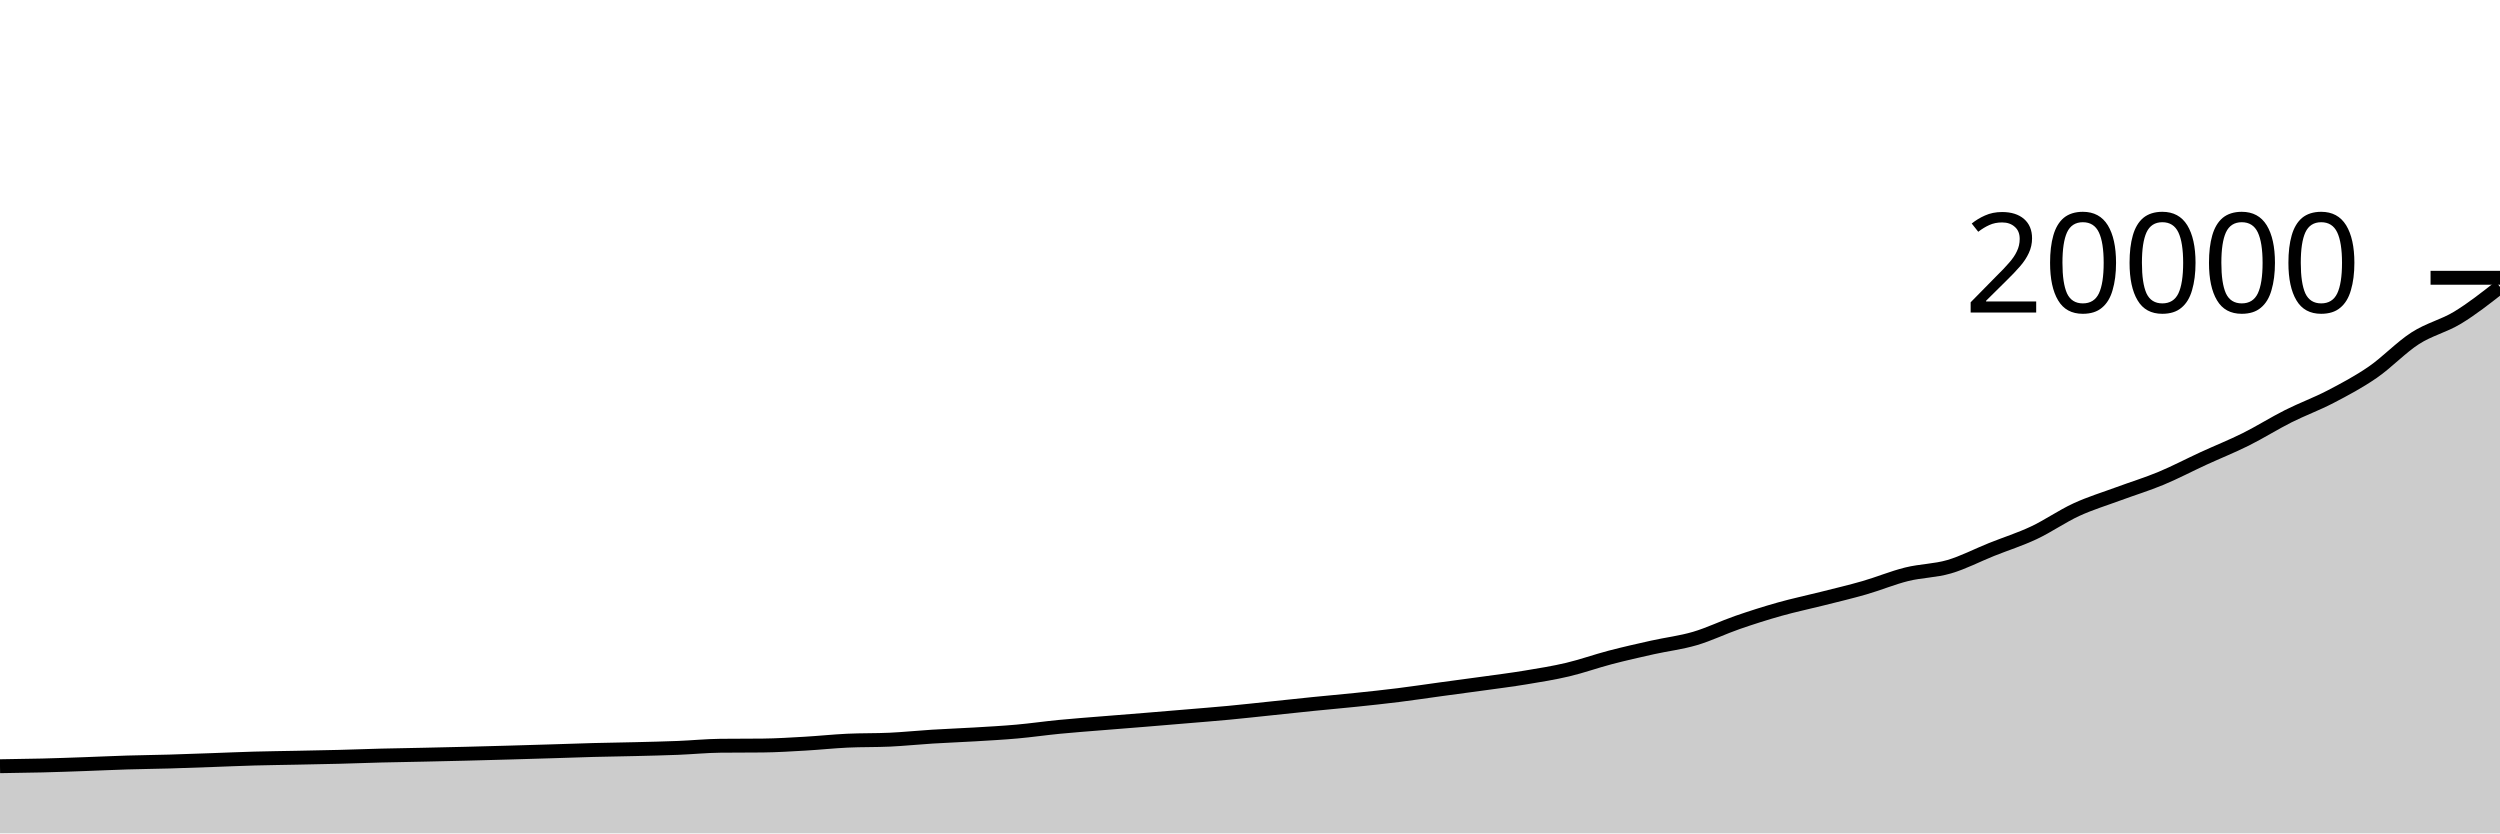
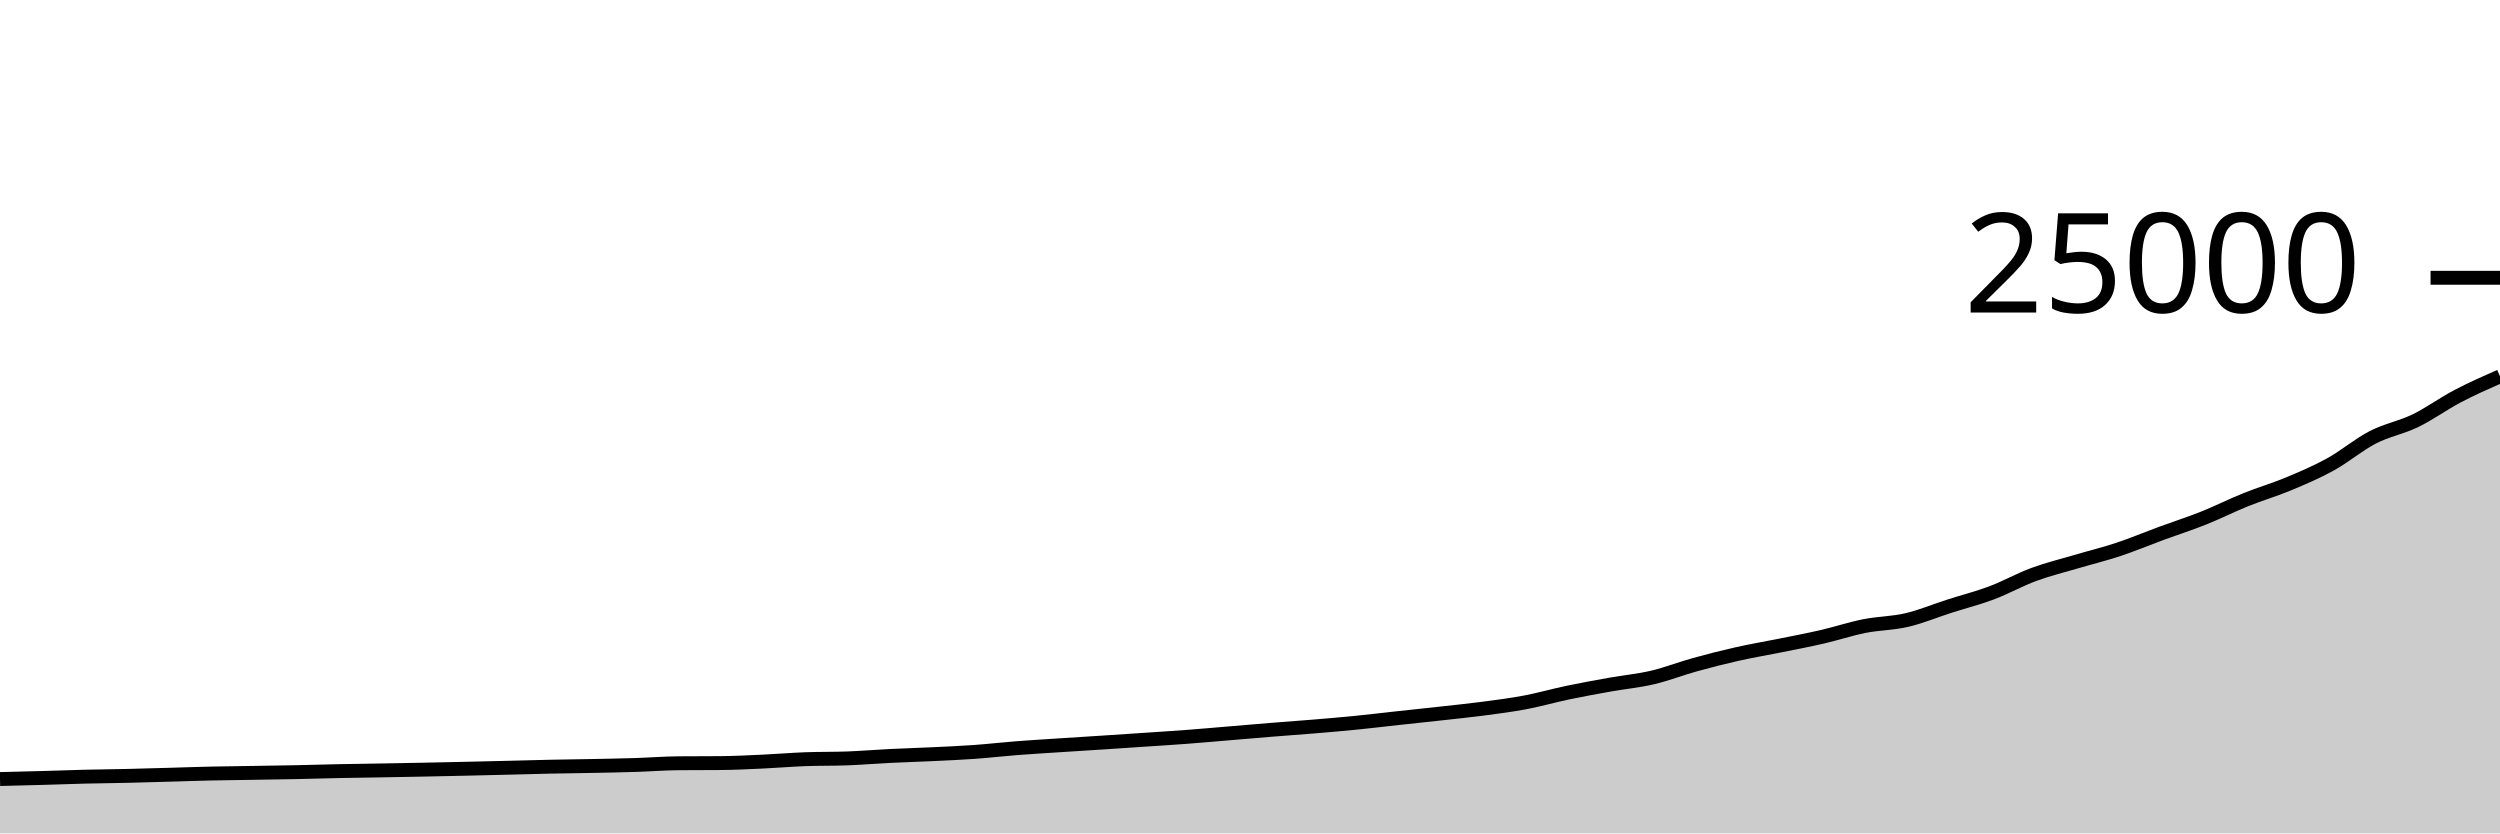
<svg xmlns="http://www.w3.org/2000/svg" viewBox="0 0 180 60">
  <g transform="translate(0,20)">
-     <path class="area" fill="rgba(0, 0, 0, 0.2)" d="M0,35.168C1.017,35.154,2.034,35.139,3.051,35.114C4.068,35.089,5.085,35.052,6.102,35.016C7.119,34.98,8.136,34.931,9.153,34.9C10.169,34.869,11.186,34.859,12.203,34.83C13.22,34.801,14.237,34.762,15.254,34.726C16.271,34.69,17.288,34.644,18.305,34.616C19.322,34.588,20.339,34.577,21.356,34.556C22.373,34.535,23.39,34.518,24.407,34.492C25.424,34.466,26.441,34.426,27.458,34.4C28.475,34.374,29.492,34.36,30.508,34.338C31.525,34.316,32.542,34.293,33.559,34.268C34.576,34.243,35.593,34.215,36.61,34.186C37.627,34.157,38.644,34.127,39.661,34.096C40.678,34.065,41.695,34.027,42.712,34C43.729,33.973,44.746,33.961,45.763,33.936C46.78,33.911,47.797,33.888,48.814,33.848C49.831,33.808,50.847,33.705,51.864,33.694C52.881,33.683,53.898,33.689,54.915,33.678C55.932,33.667,56.949,33.602,57.966,33.544C58.983,33.486,60,33.376,61.017,33.328C62.034,33.28,63.051,33.304,64.068,33.256C65.085,33.208,66.102,33.101,67.119,33.038C68.136,32.975,69.153,32.939,70.169,32.878C71.186,32.817,72.203,32.763,73.22,32.672C74.237,32.581,75.254,32.433,76.271,32.334C77.288,32.235,78.305,32.161,79.322,32.078C80.339,31.995,81.356,31.917,82.373,31.834C83.39,31.751,84.407,31.666,85.424,31.58C86.441,31.494,87.458,31.416,88.475,31.32C89.492,31.224,90.508,31.11,91.525,31.004C92.542,30.898,93.559,30.787,94.576,30.684C95.593,30.581,96.61,30.494,97.627,30.388C98.644,30.282,99.661,30.175,100.678,30.048C101.695,29.921,102.712,29.767,103.729,29.628C104.746,29.489,105.763,29.357,106.78,29.216C107.797,29.075,108.814,28.948,109.831,28.78C110.847,28.612,111.864,28.451,112.881,28.21C113.898,27.969,114.915,27.602,115.932,27.336C116.949,27.07,117.966,26.841,118.983,26.614C120,26.387,121.017,26.271,122.034,25.972C123.051,25.673,124.068,25.174,125.085,24.822C126.102,24.47,127.119,24.146,128.136,23.86C129.153,23.574,130.169,23.363,131.186,23.106C132.203,22.849,133.22,22.611,134.237,22.318C135.254,22.025,136.271,21.598,137.288,21.346C138.305,21.094,139.322,21.101,140.339,20.804C141.356,20.507,142.373,19.971,143.39,19.564C144.407,19.157,145.424,18.838,146.441,18.36C147.458,17.882,148.475,17.167,149.492,16.698C150.508,16.229,151.525,15.924,152.542,15.548C153.559,15.172,154.576,14.863,155.593,14.44C156.61,14.017,157.627,13.48,158.644,13.012C159.661,12.544,160.678,12.141,161.695,11.634C162.712,11.127,163.729,10.484,164.746,9.972C165.763,9.46,166.78,9.094,167.797,8.564C168.814,8.034,169.831,7.496,170.847,6.794C171.864,6.092,172.881,5.008,173.898,4.354C174.915,3.7,175.932,3.486,176.949,2.87C177.966,2.254,178.983,1.455,180,0.656L180,40C178.983,40,177.966,40,176.949,40C175.932,40,174.915,40,173.898,40C172.881,40,171.864,40,170.847,40C169.831,40,168.814,40,167.797,40C166.78,40,165.763,40,164.746,40C163.729,40,162.712,40,161.695,40C160.678,40,159.661,40,158.644,40C157.627,40,156.61,40,155.593,40C154.576,40,153.559,40,152.542,40C151.525,40,150.508,40,149.492,40C148.475,40,147.458,40,146.441,40C145.424,40,144.407,40,143.39,40C142.373,40,141.356,40,140.339,40C139.322,40,138.305,40,137.288,40C136.271,40,135.254,40,134.237,40C133.22,40,132.203,40,131.186,40C130.169,40,129.153,40,128.136,40C127.119,40,126.102,40,125.085,40C124.068,40,123.051,40,122.034,40C121.017,40,120,40,118.983,40C117.966,40,116.949,40,115.932,40C114.915,40,113.898,40,112.881,40C111.864,40,110.847,40,109.831,40C108.814,40,107.797,40,106.78,40C105.763,40,104.746,40,103.729,40C102.712,40,101.695,40,100.678,40C99.661,40,98.644,40,97.627,40C96.61,40,95.593,40,94.576,40C93.559,40,92.542,40,91.525,40C90.508,40,89.492,40,88.475,40C87.458,40,86.441,40,85.424,40C84.407,40,83.39,40,82.373,40C81.356,40,80.339,40,79.322,40C78.305,40,77.288,40,76.271,40C75.254,40,74.237,40,73.22,40C72.203,40,71.186,40,70.169,40C69.153,40,68.136,40,67.119,40C66.102,40,65.085,40,64.068,40C63.051,40,62.034,40,61.017,40C60,40,58.983,40,57.966,40C56.949,40,55.932,40,54.915,40C53.898,40,52.881,40,51.864,40C50.847,40,49.831,40,48.814,40C47.797,40,46.78,40,45.763,40C44.746,40,43.729,40,42.712,40C41.695,40,40.678,40,39.661,40C38.644,40,37.627,40,36.61,40C35.593,40,34.576,40,33.559,40C32.542,40,31.525,40,30.508,40C29.492,40,28.475,40,27.458,40C26.441,40,25.424,40,24.407,40C23.39,40,22.373,40,21.356,40C20.339,40,19.322,40,18.305,40C17.288,40,16.271,40,15.254,40C14.237,40,13.22,40,12.203,40C11.186,40,10.169,40,9.153,40C8.136,40,7.119,40,6.102,40C5.085,40,4.068,40,3.051,40C2.034,40,1.017,40,0,40Z" />
-     <path class="line" stroke="black" fill="none" d="M0,35.168C1.017,35.154,2.034,35.139,3.051,35.114C4.068,35.089,5.085,35.052,6.102,35.016C7.119,34.98,8.136,34.931,9.153,34.9C10.169,34.869,11.186,34.859,12.203,34.83C13.22,34.801,14.237,34.762,15.254,34.726C16.271,34.69,17.288,34.644,18.305,34.616C19.322,34.588,20.339,34.577,21.356,34.556C22.373,34.535,23.39,34.518,24.407,34.492C25.424,34.466,26.441,34.426,27.458,34.4C28.475,34.374,29.492,34.36,30.508,34.338C31.525,34.316,32.542,34.293,33.559,34.268C34.576,34.243,35.593,34.215,36.61,34.186C37.627,34.157,38.644,34.127,39.661,34.096C40.678,34.065,41.695,34.027,42.712,34C43.729,33.973,44.746,33.961,45.763,33.936C46.78,33.911,47.797,33.888,48.814,33.848C49.831,33.808,50.847,33.705,51.864,33.694C52.881,33.683,53.898,33.689,54.915,33.678C55.932,33.667,56.949,33.602,57.966,33.544C58.983,33.486,60,33.376,61.017,33.328C62.034,33.28,63.051,33.304,64.068,33.256C65.085,33.208,66.102,33.101,67.119,33.038C68.136,32.975,69.153,32.939,70.169,32.878C71.186,32.817,72.203,32.763,73.22,32.672C74.237,32.581,75.254,32.433,76.271,32.334C77.288,32.235,78.305,32.161,79.322,32.078C80.339,31.995,81.356,31.917,82.373,31.834C83.39,31.751,84.407,31.666,85.424,31.58C86.441,31.494,87.458,31.416,88.475,31.32C89.492,31.224,90.508,31.11,91.525,31.004C92.542,30.898,93.559,30.787,94.576,30.684C95.593,30.581,96.61,30.494,97.627,30.388C98.644,30.282,99.661,30.175,100.678,30.048C101.695,29.921,102.712,29.767,103.729,29.628C104.746,29.489,105.763,29.357,106.78,29.216C107.797,29.075,108.814,28.948,109.831,28.78C110.847,28.612,111.864,28.451,112.881,28.21C113.898,27.969,114.915,27.602,115.932,27.336C116.949,27.07,117.966,26.841,118.983,26.614C120,26.387,121.017,26.271,122.034,25.972C123.051,25.673,124.068,25.174,125.085,24.822C126.102,24.47,127.119,24.146,128.136,23.86C129.153,23.574,130.169,23.363,131.186,23.106C132.203,22.849,133.22,22.611,134.237,22.318C135.254,22.025,136.271,21.598,137.288,21.346C138.305,21.094,139.322,21.101,140.339,20.804C141.356,20.507,142.373,19.971,143.39,19.564C144.407,19.157,145.424,18.838,146.441,18.36C147.458,17.882,148.475,17.167,149.492,16.698C150.508,16.229,151.525,15.924,152.542,15.548C153.559,15.172,154.576,14.863,155.593,14.44C156.61,14.017,157.627,13.48,158.644,13.012C159.661,12.544,160.678,12.141,161.695,11.634C162.712,11.127,163.729,10.484,164.746,9.972C165.763,9.46,166.78,9.094,167.797,8.564C168.814,8.034,169.831,7.496,170.847,6.794C171.864,6.092,172.881,5.008,173.898,4.354C174.915,3.7,175.932,3.486,176.949,2.87C177.966,2.254,178.983,1.455,180,0.656" />
+     <path class="area" fill="rgba(0, 0, 0, 0.2)" d="M0,36.091C1.017,36.066,2.034,36.041,3.051,36.013C4.068,35.984,5.085,35.945,6.102,35.92C7.119,35.895,8.136,35.887,9.153,35.864C10.169,35.841,11.186,35.809,12.203,35.781C13.22,35.752,14.237,35.715,15.254,35.693C16.271,35.67,17.288,35.661,18.305,35.645C19.322,35.628,20.339,35.614,21.356,35.594C22.373,35.573,23.39,35.541,24.407,35.52C25.424,35.499,26.441,35.488,27.458,35.47C28.475,35.453,29.492,35.435,30.508,35.414C31.525,35.394,32.542,35.372,33.559,35.349C34.576,35.326,35.593,35.302,36.61,35.277C37.627,35.252,38.644,35.221,39.661,35.2C40.678,35.179,41.695,35.169,42.712,35.149C43.729,35.129,44.746,35.111,45.763,35.078C46.78,35.046,47.797,34.964,48.814,34.955C49.831,34.947,50.847,34.951,51.864,34.942C52.881,34.934,53.898,34.882,54.915,34.835C55.932,34.789,56.949,34.701,57.966,34.662C58.983,34.624,60,34.643,61.017,34.605C62.034,34.566,63.051,34.481,64.068,34.43C65.085,34.38,66.102,34.351,67.119,34.302C68.136,34.254,69.153,34.21,70.169,34.138C71.186,34.065,72.203,33.946,73.22,33.867C74.237,33.788,75.254,33.729,76.271,33.662C77.288,33.596,78.305,33.534,79.322,33.467C80.339,33.401,81.356,33.333,82.373,33.264C83.39,33.195,84.407,33.133,85.424,33.056C86.441,32.979,87.458,32.888,88.475,32.803C89.492,32.718,90.508,32.629,91.525,32.547C92.542,32.465,93.559,32.395,94.576,32.31C95.593,32.226,96.61,32.14,97.627,32.038C98.644,31.937,99.661,31.813,100.678,31.702C101.695,31.591,102.712,31.486,103.729,31.373C104.746,31.26,105.763,31.158,106.78,31.024C107.797,30.89,108.814,30.761,109.831,30.568C110.847,30.375,111.864,30.082,112.881,29.869C113.898,29.656,114.915,29.473,115.932,29.291C116.949,29.109,117.966,29.017,118.983,28.778C120,28.539,121.017,28.139,122.034,27.858C123.051,27.576,124.068,27.317,125.085,27.088C126.102,26.859,127.119,26.69,128.136,26.485C129.153,26.279,130.169,26.089,131.186,25.854C132.203,25.62,133.22,25.279,134.237,25.077C135.254,24.875,136.271,24.881,137.288,24.643C138.305,24.406,139.322,23.977,140.339,23.651C141.356,23.325,142.373,23.07,143.39,22.688C144.407,22.306,145.424,21.733,146.441,21.358C147.458,20.983,148.475,20.739,149.492,20.438C150.508,20.137,151.525,19.89,152.542,19.552C153.559,19.214,154.576,18.784,155.593,18.41C156.61,18.035,157.627,17.713,158.644,17.307C159.661,16.902,160.678,16.387,161.695,15.978C162.712,15.568,163.729,15.275,164.746,14.851C165.763,14.427,166.78,13.997,167.797,13.435C168.814,12.874,169.831,12.006,170.847,11.483C171.864,10.96,172.881,10.789,173.898,10.296C174.915,9.803,175.932,9.059,176.949,8.525C177.966,7.991,178.983,7.542,180,7.093L180,40C178.983,40,177.966,40,176.949,40C175.932,40,174.915,40,173.898,40C172.881,40,171.864,40,170.847,40C169.831,40,168.814,40,167.797,40C166.78,40,165.763,40,164.746,40C163.729,40,162.712,40,161.695,40C160.678,40,159.661,40,158.644,40C157.627,40,156.61,40,155.593,40C154.576,40,153.559,40,152.542,40C151.525,40,150.508,40,149.492,40C148.475,40,147.458,40,146.441,40C145.424,40,144.407,40,143.39,40C142.373,40,141.356,40,140.339,40C139.322,40,138.305,40,137.288,40C136.271,40,135.254,40,134.237,40C133.22,40,132.203,40,131.186,40C130.169,40,129.153,40,128.136,40C127.119,40,126.102,40,125.085,40C124.068,40,123.051,40,122.034,40C121.017,40,120,40,118.983,40C117.966,40,116.949,40,115.932,40C114.915,40,113.898,40,112.881,40C111.864,40,110.847,40,109.831,40C108.814,40,107.797,40,106.78,40C105.763,40,104.746,40,103.729,40C102.712,40,101.695,40,100.678,40C99.661,40,98.644,40,97.627,40C96.61,40,95.593,40,94.576,40C93.559,40,92.542,40,91.525,40C90.508,40,89.492,40,88.475,40C87.458,40,86.441,40,85.424,40C84.407,40,83.39,40,82.373,40C81.356,40,80.339,40,79.322,40C78.305,40,77.288,40,76.271,40C75.254,40,74.237,40,73.22,40C72.203,40,71.186,40,70.169,40C69.153,40,68.136,40,67.119,40C66.102,40,65.085,40,64.068,40C63.051,40,62.034,40,61.017,40C60,40,58.983,40,57.966,40C56.949,40,55.932,40,54.915,40C53.898,40,52.881,40,51.864,40C50.847,40,49.831,40,48.814,40C47.797,40,46.78,40,45.763,40C44.746,40,43.729,40,42.712,40C41.695,40,40.678,40,39.661,40C38.644,40,37.627,40,36.61,40C35.593,40,34.576,40,33.559,40C32.542,40,31.525,40,30.508,40C29.492,40,28.475,40,27.458,40C26.441,40,25.424,40,24.407,40C23.39,40,22.373,40,21.356,40C20.339,40,19.322,40,18.305,40C17.288,40,16.271,40,15.254,40C14.237,40,13.22,40,12.203,40C11.186,40,10.169,40,9.153,40C8.136,40,7.119,40,6.102,40C5.085,40,4.068,40,3.051,40C2.034,40,1.017,40,0,40Z" />
+     <path class="line" stroke="black" fill="none" d="M0,36.091C1.017,36.066,2.034,36.041,3.051,36.013C4.068,35.984,5.085,35.945,6.102,35.92C7.119,35.895,8.136,35.887,9.153,35.864C10.169,35.841,11.186,35.809,12.203,35.781C13.22,35.752,14.237,35.715,15.254,35.693C16.271,35.67,17.288,35.661,18.305,35.645C19.322,35.628,20.339,35.614,21.356,35.594C22.373,35.573,23.39,35.541,24.407,35.52C25.424,35.499,26.441,35.488,27.458,35.47C28.475,35.453,29.492,35.435,30.508,35.414C31.525,35.394,32.542,35.372,33.559,35.349C34.576,35.326,35.593,35.302,36.61,35.277C37.627,35.252,38.644,35.221,39.661,35.2C40.678,35.179,41.695,35.169,42.712,35.149C43.729,35.129,44.746,35.111,45.763,35.078C46.78,35.046,47.797,34.964,48.814,34.955C49.831,34.947,50.847,34.951,51.864,34.942C52.881,34.934,53.898,34.882,54.915,34.835C55.932,34.789,56.949,34.701,57.966,34.662C58.983,34.624,60,34.643,61.017,34.605C62.034,34.566,63.051,34.481,64.068,34.43C65.085,34.38,66.102,34.351,67.119,34.302C68.136,34.254,69.153,34.21,70.169,34.138C71.186,34.065,72.203,33.946,73.22,33.867C74.237,33.788,75.254,33.729,76.271,33.662C77.288,33.596,78.305,33.534,79.322,33.467C80.339,33.401,81.356,33.333,82.373,33.264C83.39,33.195,84.407,33.133,85.424,33.056C86.441,32.979,87.458,32.888,88.475,32.803C89.492,32.718,90.508,32.629,91.525,32.547C92.542,32.465,93.559,32.395,94.576,32.31C95.593,32.226,96.61,32.14,97.627,32.038C98.644,31.937,99.661,31.813,100.678,31.702C101.695,31.591,102.712,31.486,103.729,31.373C104.746,31.26,105.763,31.158,106.78,31.024C107.797,30.89,108.814,30.761,109.831,30.568C110.847,30.375,111.864,30.082,112.881,29.869C113.898,29.656,114.915,29.473,115.932,29.291C116.949,29.109,117.966,29.017,118.983,28.778C120,28.539,121.017,28.139,122.034,27.858C123.051,27.576,124.068,27.317,125.085,27.088C126.102,26.859,127.119,26.69,128.136,26.485C129.153,26.279,130.169,26.089,131.186,25.854C132.203,25.62,133.22,25.279,134.237,25.077C135.254,24.875,136.271,24.881,137.288,24.643C138.305,24.406,139.322,23.977,140.339,23.651C141.356,23.325,142.373,23.07,143.39,22.688C144.407,22.306,145.424,21.733,146.441,21.358C147.458,20.983,148.475,20.739,149.492,20.438C150.508,20.137,151.525,19.89,152.542,19.552C153.559,19.214,154.576,18.784,155.593,18.41C156.61,18.035,157.627,17.713,158.644,17.307C159.661,16.902,160.678,16.387,161.695,15.978C162.712,15.568,163.729,15.275,164.746,14.851C165.763,14.427,166.78,13.997,167.797,13.435C168.814,12.874,169.831,12.006,170.847,11.483C171.864,10.96,172.881,10.789,173.898,10.296C174.915,9.803,175.932,9.059,176.949,8.525C177.966,7.991,178.983,7.542,180,7.093" />
    <path class="axis-ceiling" stroke-width="1" stroke="black" fill="none" d="M175,0L180,0" />
-     <text class="axis-ceiling-label" font-family="sans-serif" text-anchor="end" font-size="10px" x="170" y="2.5">20000</text>
+     <text class="axis-ceiling-label" font-family="sans-serif" text-anchor="end" font-size="10px" x="170" y="2.5">25000</text>
  </g>
</svg>
